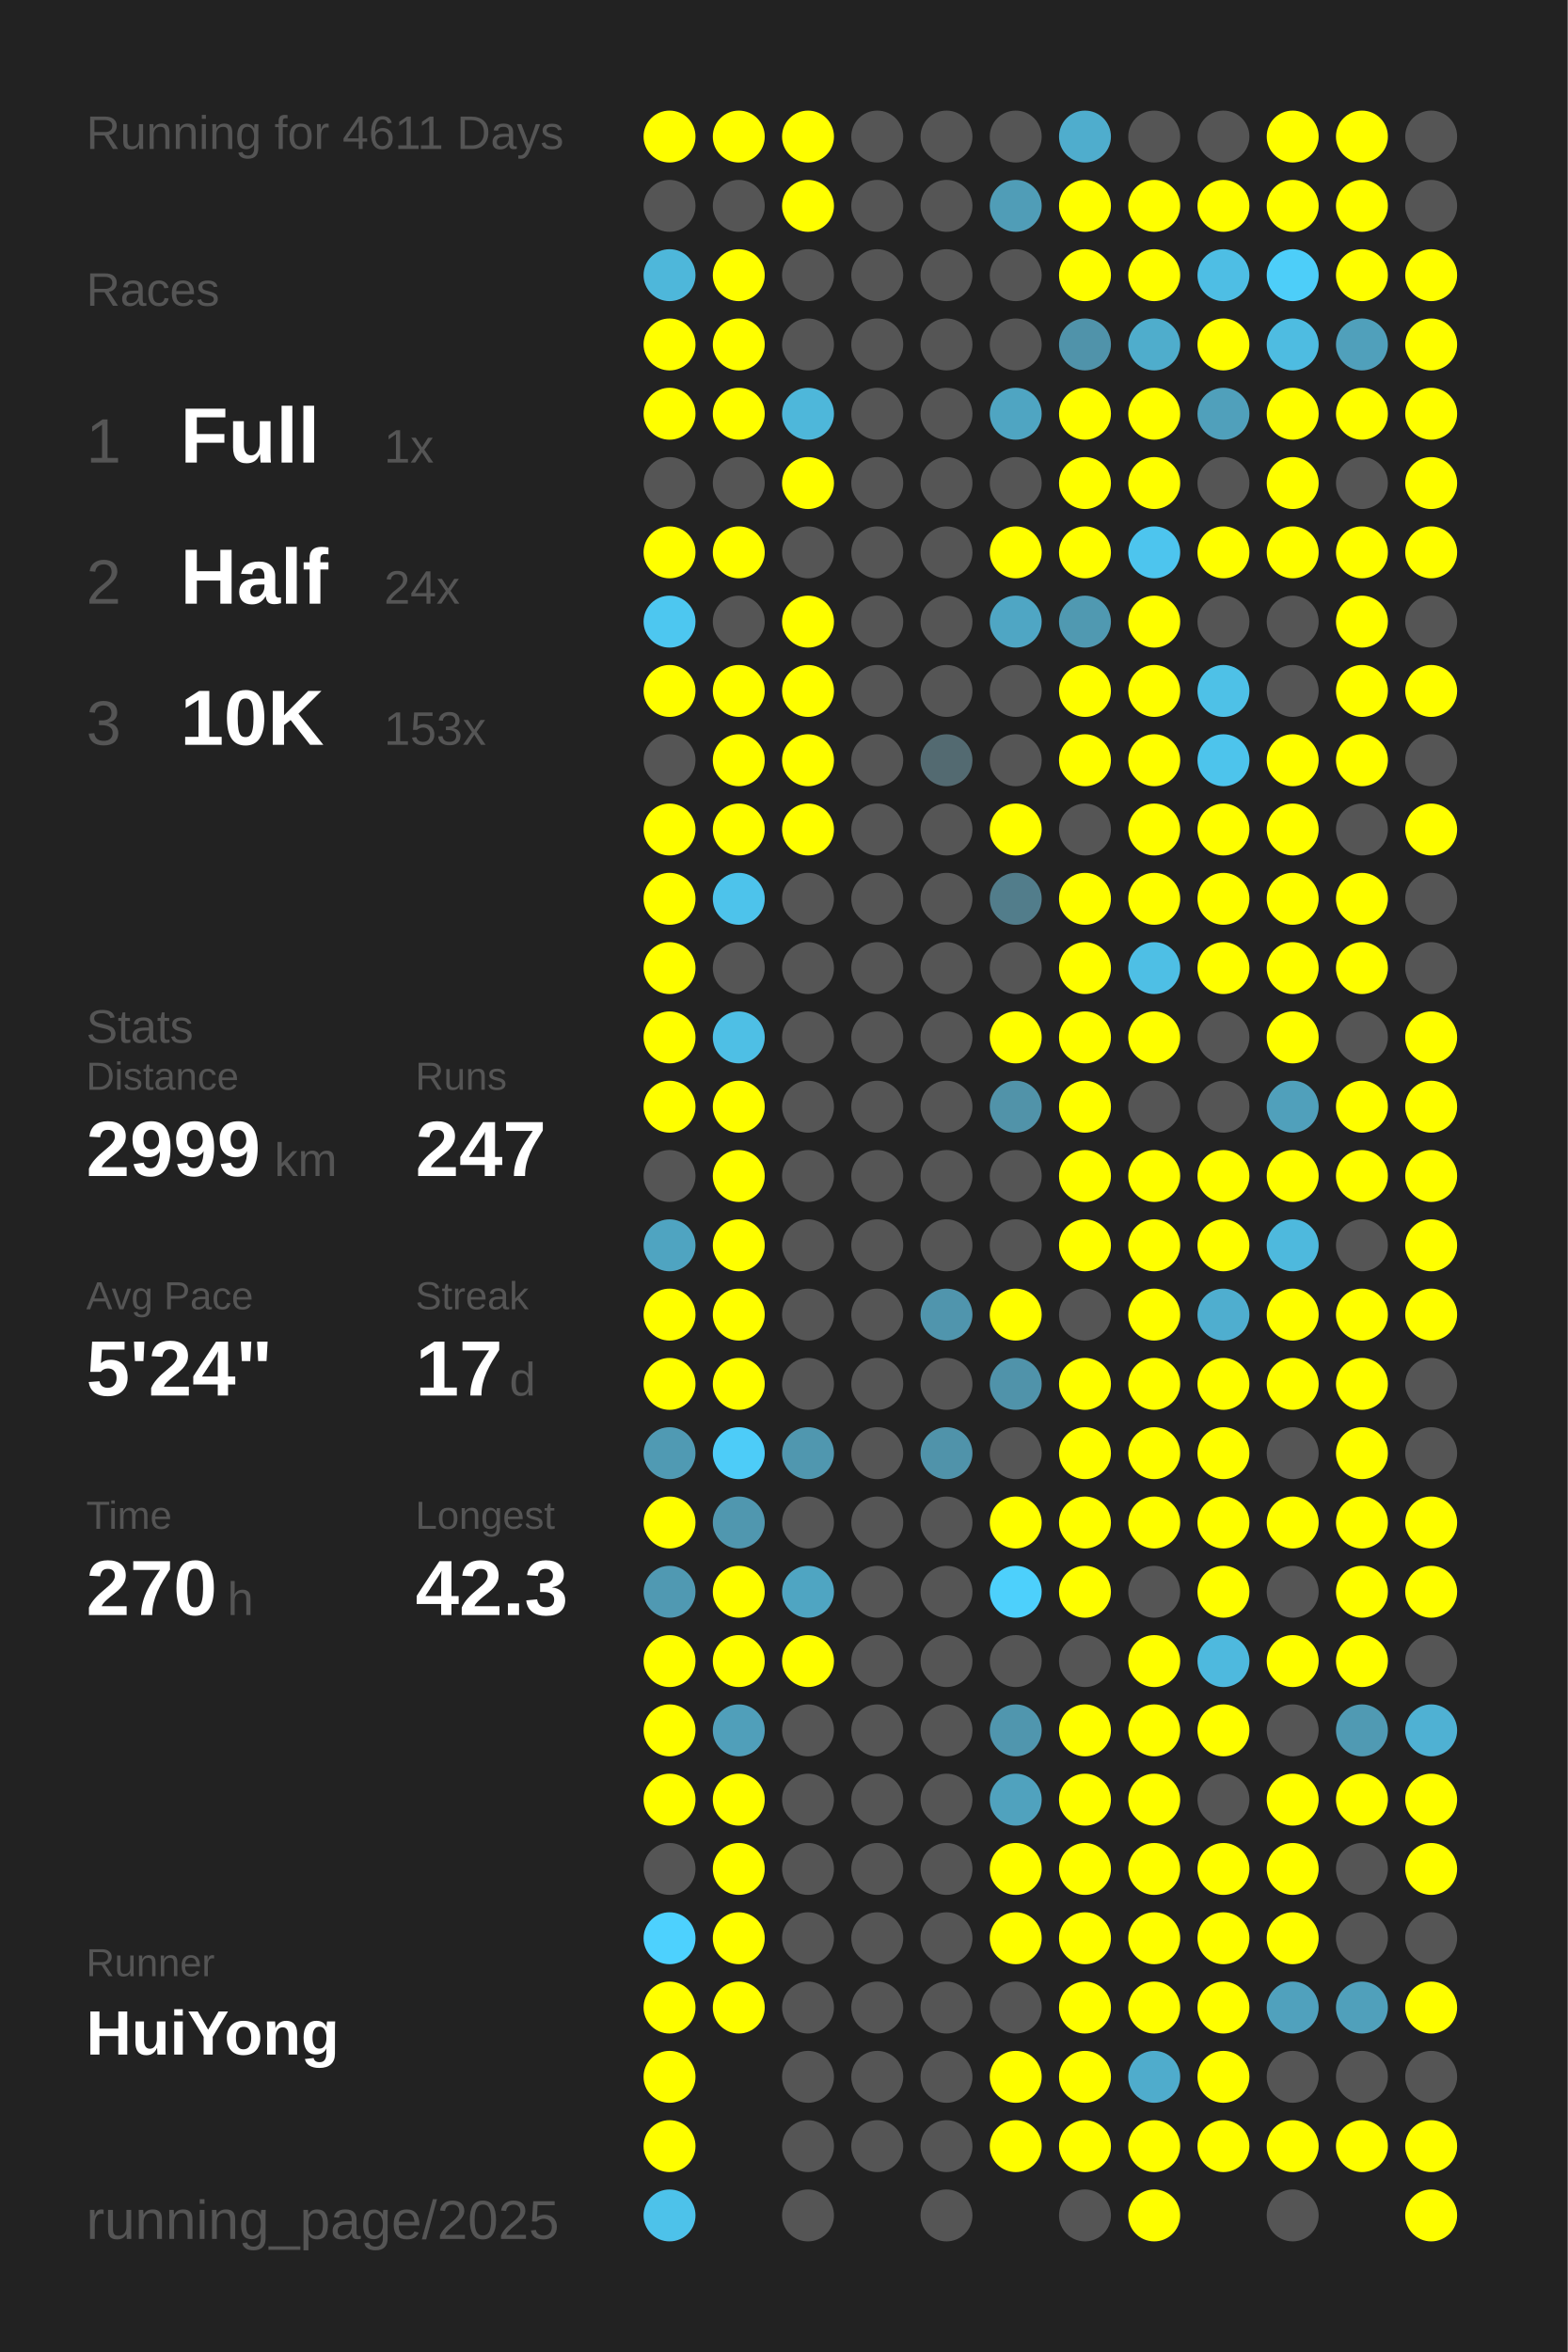
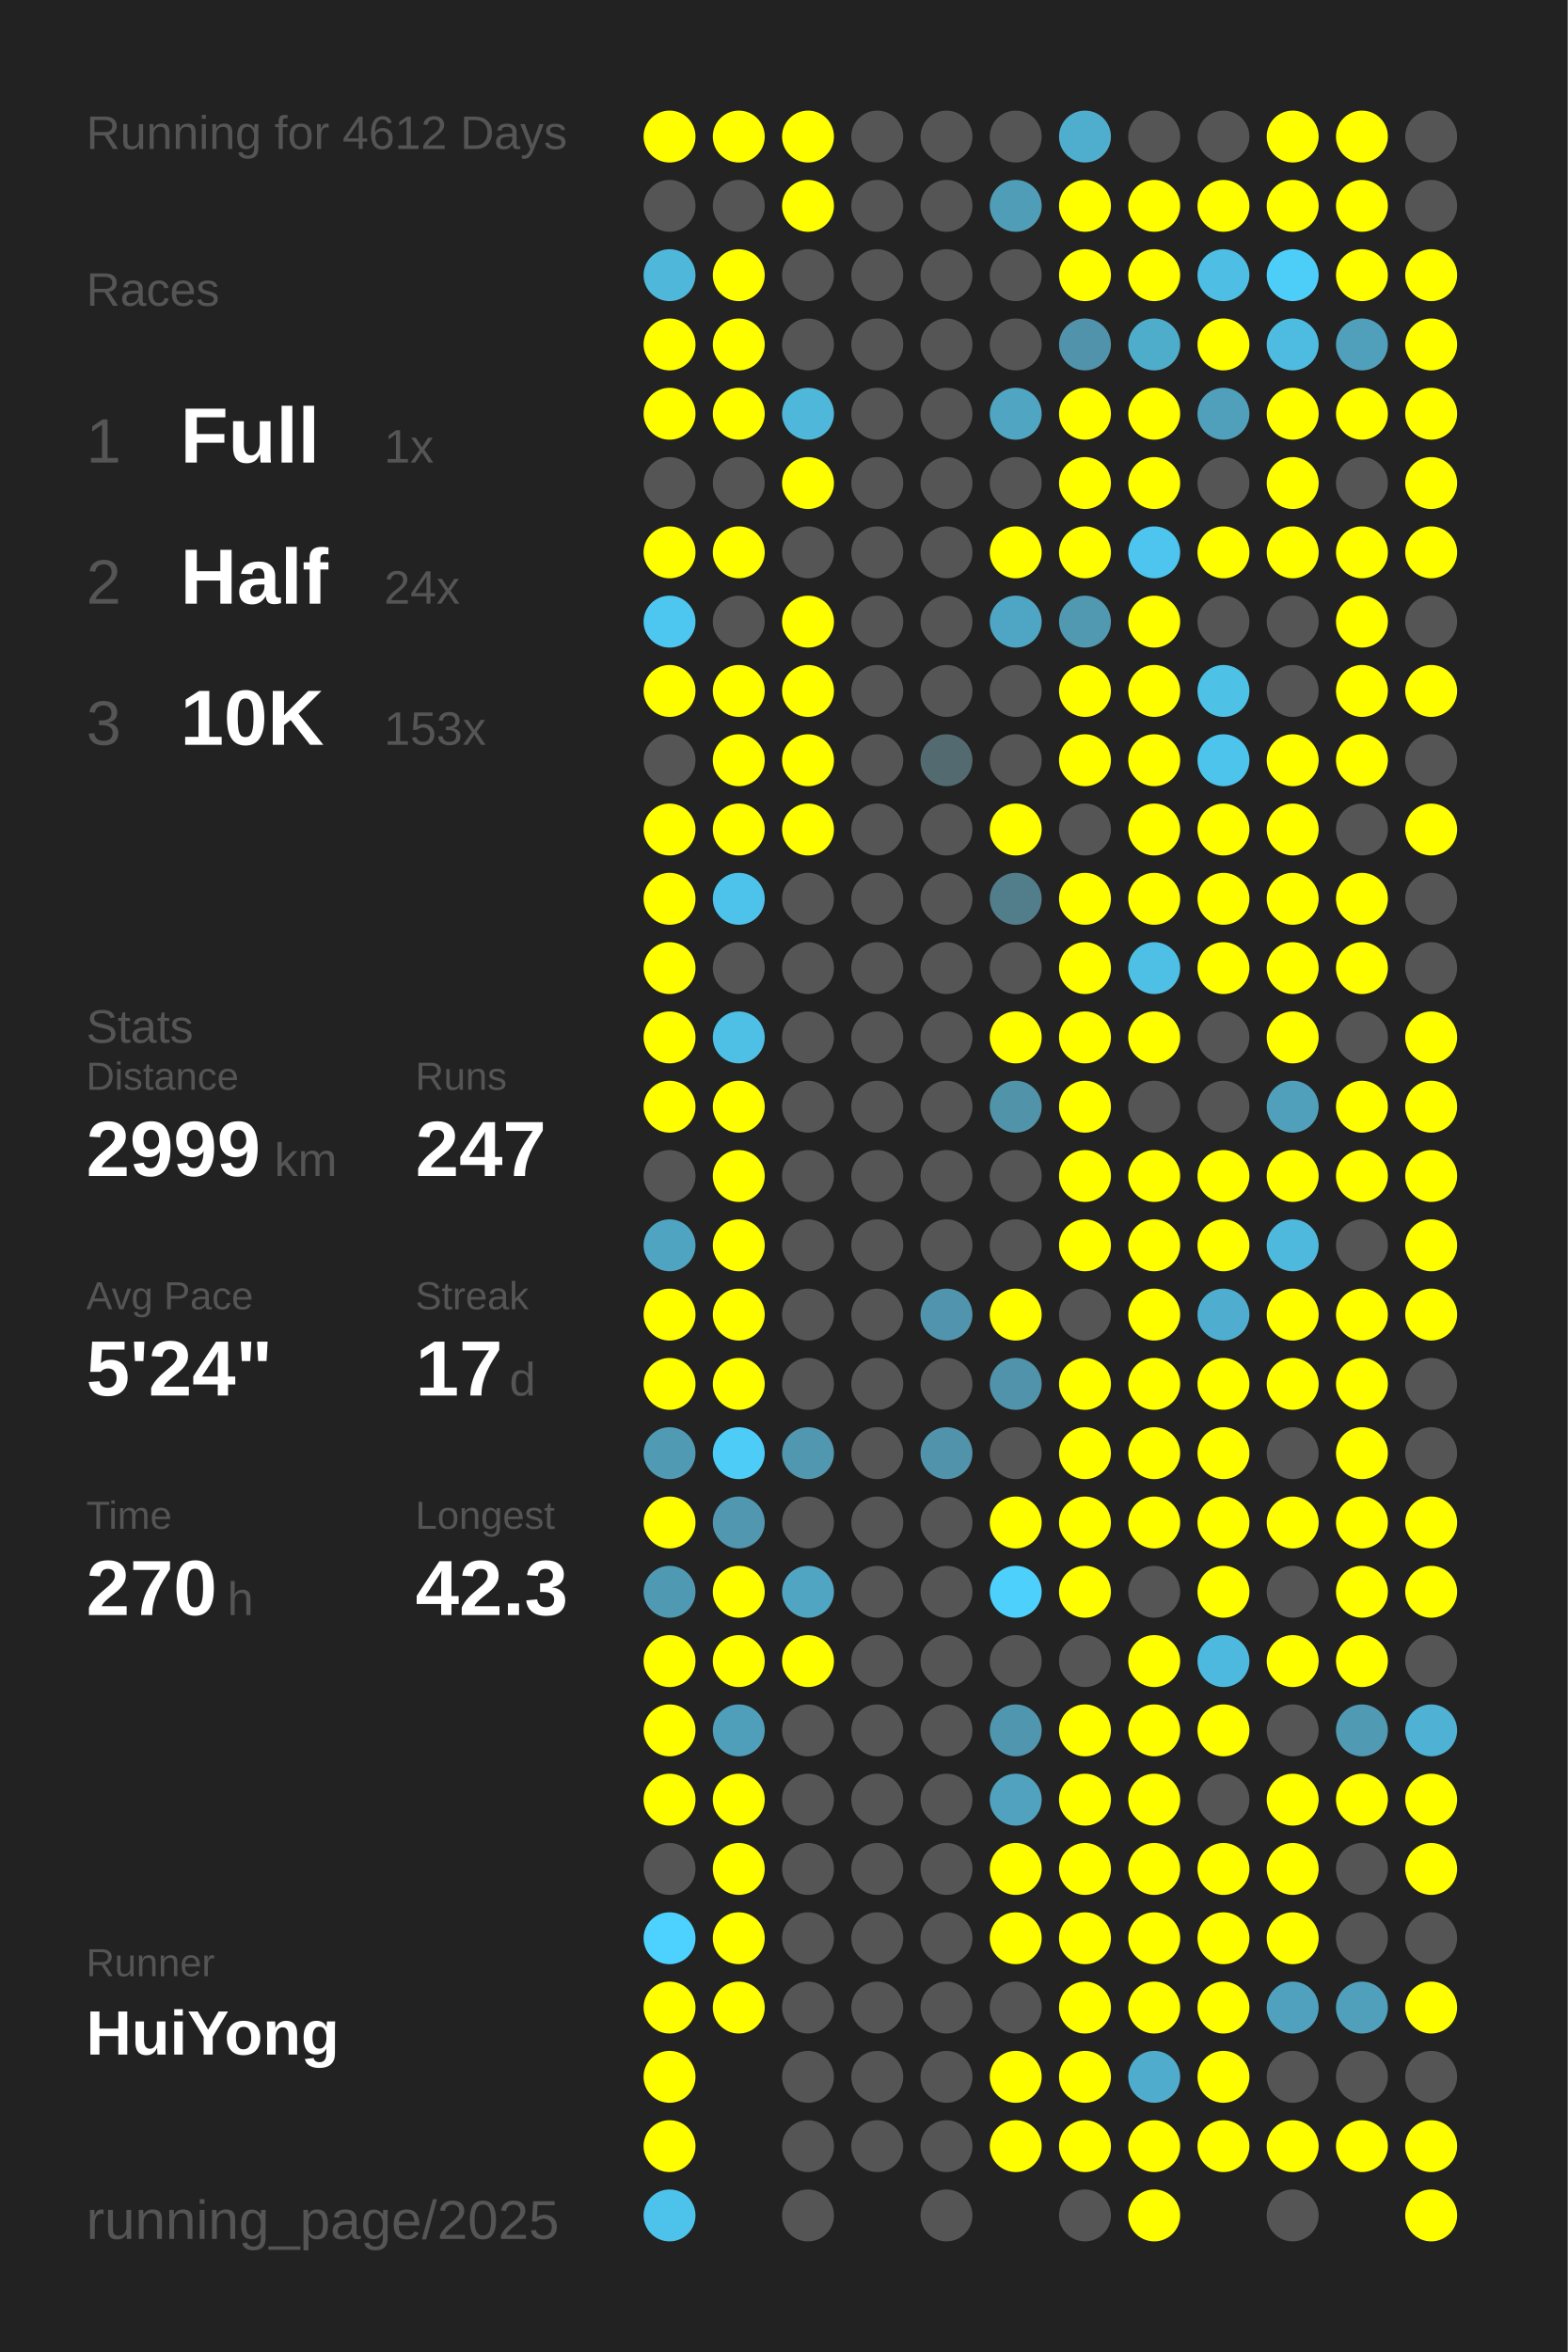
<svg xmlns="http://www.w3.org/2000/svg" baseProfile="full" height="300mm" version="1.1" viewBox="0,0,200,300" width="200mm">
  <defs />
  <rect fill="#222222" height="300" width="200" x="0" y="0" />
-   <text fill="#555555" style="font-size:6px; font-family:Arial;" x="11" y="19">Running for 4611 Days</text>
+   <text fill="#555555" style="font-size:6px; font-family:Arial;" x="11" y="19">Running for 4612 Days</text>
  <text fill="#555555" style="font-size:6px; font-family:Arial;" x="11" y="39">Races</text>
  <text fill="#555555" style="font-size:8px; font-family:Arial;" x="11" y="59">1</text>
  <text fill="#FFFFFF" style="font-size:10px; font-family:Arial; font-weight:bold;" x="23" y="59">Full</text>
  <text fill="#555555" style="font-size:6px; font-family:Arial;" x="49" y="59">1x</text>
  <text fill="#555555" style="font-size:8px; font-family:Arial;" x="11" y="77">2</text>
  <text fill="#FFFFFF" style="font-size:10px; font-family:Arial; font-weight:bold;" x="23" y="77">Half</text>
  <text fill="#555555" style="font-size:6px; font-family:Arial;" x="49" y="77">24x</text>
  <text fill="#555555" style="font-size:8px; font-family:Arial;" x="11" y="95">3</text>
  <text fill="#FFFFFF" style="font-size:10px; font-family:Arial; font-weight:bold;" x="23" y="95">10K</text>
  <text fill="#555555" style="font-size:6px; font-family:Arial;" x="49" y="95">153x</text>
  <text fill="#555555" style="font-size:6px; font-family:Arial;" x="11" y="133">Stats</text>
  <text fill="#555555" style="font-size:5px; font-family:Arial;" x="11" y="139">Distance</text>
  <text fill="#FFFFFF" style="font-size:10px; font-family:Arial; font-weight:bold;" x="11" y="150">2999</text>
  <text fill="#555555" style="font-size:6px; font-family:Arial;" x="35" y="150">km</text>
  <text fill="#555555" style="font-size:5px; font-family:Arial;" x="53" y="139">Runs</text>
  <text fill="#FFFFFF" style="font-size:10px; font-family:Arial; font-weight:bold;" x="53" y="150">247</text>
  <text fill="#555555" style="font-size:5px; font-family:Arial;" x="11" y="167">Avg Pace</text>
  <text fill="#FFFFFF" style="font-size:10px; font-family:Arial; font-weight:bold;" x="11" y="178">5'24"</text>
  <text fill="#555555" style="font-size:5px; font-family:Arial;" x="53" y="167">Streak</text>
  <text fill="#FFFFFF" style="font-size:10px; font-family:Arial; font-weight:bold;" x="53" y="178">17</text>
  <text fill="#555555" style="font-size:6px; font-family:Arial;" x="65" y="178">d</text>
  <text fill="#555555" style="font-size:5px; font-family:Arial;" x="11" y="195">Time</text>
  <text fill="#FFFFFF" style="font-size:10px; font-family:Arial; font-weight:bold;" x="11" y="206">270</text>
  <text fill="#555555" style="font-size:6px; font-family:Arial;" x="29" y="206">h</text>
  <text fill="#555555" style="font-size:5px; font-family:Arial;" x="53" y="195">Longest</text>
  <text fill="#FFFFFF" style="font-size:10px; font-family:Arial; font-weight:bold;" x="53" y="206">42.3</text>
  <text fill="#555555" style="font-size:5px; font-family:Arial;" x="11" y="252.065">Runner</text>
  <text fill="#FFFFFF" style="font-size:8px; font-family:Arial; font-weight:bold;" x="11" y="262.065">HuiYong</text>
  <text fill="#555555" style="font-size:7px; font-family:Arial;" x="11" y="285.581">running_page/2025</text>
  <circle cx="85.417" cy="17.419" fill="#FFFF00" r="3.312" />
  <circle cx="85.417" cy="26.258" fill="#555555" r="3.312" />
  <circle cx="85.417" cy="35.097" fill="#4eb7da" r="3.312" />
  <circle cx="85.417" cy="43.935" fill="#FFFF00" r="3.312" />
  <circle cx="85.417" cy="52.774" fill="#FFFF00" r="3.312" />
  <circle cx="85.417" cy="61.613" fill="#555555" r="3.312" />
  <circle cx="85.417" cy="70.452" fill="#FFFF00" r="3.312" />
  <circle cx="85.417" cy="79.29" fill="#4dc7f0" r="3.312" />
  <circle cx="85.417" cy="88.129" fill="#FFFF00" r="3.312" />
  <circle cx="85.417" cy="96.968" fill="#555555" r="3.312" />
  <circle cx="85.417" cy="105.806" fill="#FFFF00" r="3.312" />
  <circle cx="85.417" cy="114.645" fill="#FFFF00" r="3.312" />
  <circle cx="85.417" cy="123.484" fill="#FFFF00" r="3.312" />
  <circle cx="85.417" cy="132.323" fill="#FFFF00" r="3.312" />
  <circle cx="85.417" cy="141.161" fill="#FFFF00" r="3.312" />
  <circle cx="85.417" cy="150" fill="#555555" r="3.312" />
  <circle cx="85.417" cy="158.839" fill="#4fa4c1" r="3.312" />
  <circle cx="85.417" cy="167.677" fill="#FFFF00" r="3.312" />
  <circle cx="85.417" cy="176.516" fill="#FFFF00" r="3.312" />
  <circle cx="85.417" cy="185.355" fill="#509ab3" r="3.312" />
  <circle cx="85.417" cy="194.194" fill="#FFFF00" r="3.312" />
  <circle cx="85.417" cy="203.032" fill="#5099b2" r="3.312" />
  <circle cx="85.417" cy="211.871" fill="#FFFF00" r="3.312" />
  <circle cx="85.417" cy="220.71" fill="#FFFF00" r="3.312" />
  <circle cx="85.417" cy="229.548" fill="#FFFF00" r="3.312" />
  <circle cx="85.417" cy="238.387" fill="#555555" r="3.312" />
  <circle cx="85.417" cy="247.226" fill="#4dd1fe" r="3.312" />
  <circle cx="85.417" cy="256.065" fill="#FFFF00" r="3.312" />
  <circle cx="85.417" cy="264.903" fill="#FFFF00" r="3.312" />
  <circle cx="85.417" cy="273.742" fill="#FFFF00" r="3.312" />
  <circle cx="85.417" cy="282.581" fill="#4dc2ea" r="3.312" />
  <circle cx="94.25" cy="17.419" fill="#FFFF00" r="3.312" />
  <circle cx="94.25" cy="26.258" fill="#555555" r="3.312" />
  <circle cx="94.25" cy="35.097" fill="#FFFF00" r="3.312" />
  <circle cx="94.25" cy="43.935" fill="#FFFF00" r="3.312" />
  <circle cx="94.25" cy="52.774" fill="#FFFF00" r="3.312" />
  <circle cx="94.25" cy="61.613" fill="#555555" r="3.312" />
  <circle cx="94.25" cy="70.452" fill="#FFFF00" r="3.312" />
  <circle cx="94.25" cy="79.29" fill="#555555" r="3.312" />
  <circle cx="94.25" cy="88.129" fill="#FFFF00" r="3.312" />
  <circle cx="94.25" cy="96.968" fill="#FFFF00" r="3.312" />
  <circle cx="94.25" cy="105.806" fill="#FFFF00" r="3.312" />
  <circle cx="94.25" cy="114.645" fill="#4dc3eb" r="3.312" />
  <circle cx="94.25" cy="123.484" fill="#555555" r="3.312" />
  <circle cx="94.25" cy="132.323" fill="#4ebfe5" r="3.312" />
  <circle cx="94.25" cy="141.161" fill="#FFFF00" r="3.312" />
  <circle cx="94.25" cy="150" fill="#FFFF00" r="3.312" />
  <circle cx="94.25" cy="158.839" fill="#FFFF00" r="3.312" />
  <circle cx="94.25" cy="167.677" fill="#FFFF00" r="3.312" />
  <circle cx="94.25" cy="176.516" fill="#FFFF00" r="3.312" />
  <circle cx="94.25" cy="185.355" fill="#4dccf8" r="3.312" />
  <circle cx="94.25" cy="194.194" fill="#5097af" r="3.312" />
  <circle cx="94.25" cy="203.032" fill="#FFFF00" r="3.312" />
  <circle cx="94.25" cy="211.871" fill="#FFFF00" r="3.312" />
  <circle cx="94.25" cy="220.71" fill="#509fba" r="3.312" />
  <circle cx="94.25" cy="229.548" fill="#FFFF00" r="3.312" />
  <circle cx="94.25" cy="238.387" fill="#FFFF00" r="3.312" />
  <circle cx="94.25" cy="247.226" fill="#FFFF00" r="3.312" />
  <circle cx="94.25" cy="256.065" fill="#FFFF00" r="3.312" />
  <circle cx="103.083" cy="17.419" fill="#FFFF00" r="3.312" />
  <circle cx="103.083" cy="26.258" fill="#FFFF00" r="3.312" />
  <circle cx="103.083" cy="35.097" fill="#555555" r="3.312" />
  <circle cx="103.083" cy="43.935" fill="#555555" r="3.312" />
  <circle cx="103.083" cy="52.774" fill="#4eb7da" r="3.312" />
  <circle cx="103.083" cy="61.613" fill="#FFFF00" r="3.312" />
  <circle cx="103.083" cy="70.452" fill="#555555" r="3.312" />
  <circle cx="103.083" cy="79.29" fill="#FFFF00" r="3.312" />
  <circle cx="103.083" cy="88.129" fill="#FFFF00" r="3.312" />
  <circle cx="103.083" cy="96.968" fill="#FFFF00" r="3.312" />
  <circle cx="103.083" cy="105.806" fill="#FFFF00" r="3.312" />
  <circle cx="103.083" cy="114.645" fill="#555555" r="3.312" />
  <circle cx="103.083" cy="123.484" fill="#555555" r="3.312" />
  <circle cx="103.083" cy="132.323" fill="#555555" r="3.312" />
  <circle cx="103.083" cy="141.161" fill="#555555" r="3.312" />
  <circle cx="103.083" cy="150" fill="#555555" r="3.312" />
  <circle cx="103.083" cy="158.839" fill="#555555" r="3.312" />
  <circle cx="103.083" cy="167.677" fill="#555555" r="3.312" />
  <circle cx="103.083" cy="176.516" fill="#555555" r="3.312" />
  <circle cx="103.083" cy="185.355" fill="#5097af" r="3.312" />
  <circle cx="103.083" cy="194.194" fill="#555555" r="3.312" />
  <circle cx="103.083" cy="203.032" fill="#4fa5c2" r="3.312" />
  <circle cx="103.083" cy="211.871" fill="#FFFF00" r="3.312" />
  <circle cx="103.083" cy="220.71" fill="#555555" r="3.312" />
  <circle cx="103.083" cy="229.548" fill="#555555" r="3.312" />
  <circle cx="103.083" cy="238.387" fill="#555555" r="3.312" />
  <circle cx="103.083" cy="247.226" fill="#555555" r="3.312" />
  <circle cx="103.083" cy="256.065" fill="#555555" r="3.312" />
  <circle cx="103.083" cy="264.903" fill="#555555" r="3.312" />
  <circle cx="103.083" cy="273.742" fill="#555555" r="3.312" />
  <circle cx="103.083" cy="282.581" fill="#555555" r="3.312" />
  <circle cx="111.917" cy="17.419" fill="#555555" r="3.312" />
  <circle cx="111.917" cy="26.258" fill="#555555" r="3.312" />
  <circle cx="111.917" cy="35.097" fill="#555555" r="3.312" />
  <circle cx="111.917" cy="43.935" fill="#555555" r="3.312" />
  <circle cx="111.917" cy="52.774" fill="#555555" r="3.312" />
  <circle cx="111.917" cy="61.613" fill="#555555" r="3.312" />
  <circle cx="111.917" cy="70.452" fill="#555555" r="3.312" />
  <circle cx="111.917" cy="79.29" fill="#555555" r="3.312" />
  <circle cx="111.917" cy="88.129" fill="#555555" r="3.312" />
  <circle cx="111.917" cy="96.968" fill="#555555" r="3.312" />
  <circle cx="111.917" cy="105.806" fill="#555555" r="3.312" />
  <circle cx="111.917" cy="114.645" fill="#555555" r="3.312" />
  <circle cx="111.917" cy="123.484" fill="#555555" r="3.312" />
  <circle cx="111.917" cy="132.323" fill="#555555" r="3.312" />
  <circle cx="111.917" cy="141.161" fill="#555555" r="3.312" />
  <circle cx="111.917" cy="150" fill="#555555" r="3.312" />
  <circle cx="111.917" cy="158.839" fill="#555555" r="3.312" />
  <circle cx="111.917" cy="167.677" fill="#555555" r="3.312" />
  <circle cx="111.917" cy="176.516" fill="#555555" r="3.312" />
  <circle cx="111.917" cy="185.355" fill="#555555" r="3.312" />
  <circle cx="111.917" cy="194.194" fill="#555555" r="3.312" />
  <circle cx="111.917" cy="203.032" fill="#555555" r="3.312" />
  <circle cx="111.917" cy="211.871" fill="#555555" r="3.312" />
  <circle cx="111.917" cy="220.71" fill="#555555" r="3.312" />
  <circle cx="111.917" cy="229.548" fill="#555555" r="3.312" />
  <circle cx="111.917" cy="238.387" fill="#555555" r="3.312" />
  <circle cx="111.917" cy="247.226" fill="#555555" r="3.312" />
  <circle cx="111.917" cy="256.065" fill="#555555" r="3.312" />
  <circle cx="111.917" cy="264.903" fill="#555555" r="3.312" />
  <circle cx="111.917" cy="273.742" fill="#555555" r="3.312" />
  <circle cx="120.75" cy="17.419" fill="#555555" r="3.312" />
  <circle cx="120.75" cy="26.258" fill="#555555" r="3.312" />
  <circle cx="120.75" cy="35.097" fill="#555555" r="3.312" />
  <circle cx="120.75" cy="43.935" fill="#555555" r="3.312" />
  <circle cx="120.75" cy="52.774" fill="#555555" r="3.312" />
  <circle cx="120.75" cy="61.613" fill="#555555" r="3.312" />
  <circle cx="120.75" cy="70.452" fill="#555555" r="3.312" />
  <circle cx="120.75" cy="79.29" fill="#555555" r="3.312" />
  <circle cx="120.75" cy="88.129" fill="#555555" r="3.312" />
  <circle cx="120.75" cy="96.968" fill="#536a71" r="3.312" />
  <circle cx="120.75" cy="105.806" fill="#555555" r="3.312" />
  <circle cx="120.75" cy="114.645" fill="#555555" r="3.312" />
  <circle cx="120.75" cy="123.484" fill="#555555" r="3.312" />
  <circle cx="120.75" cy="132.323" fill="#555555" r="3.312" />
  <circle cx="120.75" cy="141.161" fill="#555555" r="3.312" />
  <circle cx="120.75" cy="150" fill="#555555" r="3.312" />
  <circle cx="120.75" cy="158.839" fill="#555555" r="3.312" />
  <circle cx="120.75" cy="167.677" fill="#5095ad" r="3.312" />
  <circle cx="120.75" cy="176.516" fill="#555555" r="3.312" />
  <circle cx="120.75" cy="185.355" fill="#5093aa" r="3.312" />
  <circle cx="120.75" cy="194.194" fill="#555555" r="3.312" />
  <circle cx="120.75" cy="203.032" fill="#555555" r="3.312" />
  <circle cx="120.75" cy="211.871" fill="#555555" r="3.312" />
  <circle cx="120.75" cy="220.71" fill="#555555" r="3.312" />
  <circle cx="120.75" cy="229.548" fill="#555555" r="3.312" />
  <circle cx="120.75" cy="238.387" fill="#555555" r="3.312" />
  <circle cx="120.75" cy="247.226" fill="#555555" r="3.312" />
  <circle cx="120.75" cy="256.065" fill="#555555" r="3.312" />
  <circle cx="120.75" cy="264.903" fill="#555555" r="3.312" />
  <circle cx="120.75" cy="273.742" fill="#555555" r="3.312" />
  <circle cx="120.75" cy="282.581" fill="#555555" r="3.312" />
  <circle cx="129.583" cy="17.419" fill="#555555" r="3.312" />
  <circle cx="129.583" cy="26.258" fill="#509db7" r="3.312" />
  <circle cx="129.583" cy="35.097" fill="#555555" r="3.312" />
  <circle cx="129.583" cy="43.935" fill="#555555" r="3.312" />
  <circle cx="129.583" cy="52.774" fill="#4fa5c2" r="3.312" />
  <circle cx="129.583" cy="61.613" fill="#555555" r="3.312" />
  <circle cx="129.583" cy="70.452" fill="#FFFF00" r="3.312" />
  <circle cx="129.583" cy="79.29" fill="#4fa6c4" r="3.312" />
  <circle cx="129.583" cy="88.129" fill="#555555" r="3.312" />
  <circle cx="129.583" cy="96.968" fill="#555555" r="3.312" />
  <circle cx="129.583" cy="105.806" fill="#FFFF00" r="3.312" />
  <circle cx="129.583" cy="114.645" fill="#527d8b" r="3.312" />
  <circle cx="129.583" cy="123.484" fill="#555555" r="3.312" />
  <circle cx="129.583" cy="132.323" fill="#FFFF00" r="3.312" />
  <circle cx="129.583" cy="141.161" fill="#5193a9" r="3.312" />
  <circle cx="129.583" cy="150" fill="#555555" r="3.312" />
  <circle cx="129.583" cy="158.839" fill="#555555" r="3.312" />
  <circle cx="129.583" cy="167.677" fill="#FFFF00" r="3.312" />
  <circle cx="129.583" cy="176.516" fill="#5093aa" r="3.312" />
  <circle cx="129.583" cy="185.355" fill="#555555" r="3.312" />
  <circle cx="129.583" cy="194.194" fill="#FFFF00" r="3.312" />
  <circle cx="129.583" cy="203.032" fill="#4dd0fc" r="3.312" />
  <circle cx="129.583" cy="211.871" fill="#555555" r="3.312" />
  <circle cx="129.583" cy="220.71" fill="#5096ae" r="3.312" />
  <circle cx="129.583" cy="229.548" fill="#50a2be" r="3.312" />
  <circle cx="129.583" cy="238.387" fill="#FFFF00" r="3.312" />
  <circle cx="129.583" cy="247.226" fill="#FFFF00" r="3.312" />
  <circle cx="129.583" cy="256.065" fill="#555555" r="3.312" />
  <circle cx="129.583" cy="264.903" fill="#FFFF00" r="3.312" />
  <circle cx="129.583" cy="273.742" fill="#FFFF00" r="3.312" />
  <circle cx="138.417" cy="17.419" fill="#4fadcd" r="3.312" />
  <circle cx="138.417" cy="26.258" fill="#FFFF00" r="3.312" />
  <circle cx="138.417" cy="35.097" fill="#FFFF00" r="3.312" />
  <circle cx="138.417" cy="43.935" fill="#5093aa" r="3.312" />
  <circle cx="138.417" cy="52.774" fill="#FFFF00" r="3.312" />
  <circle cx="138.417" cy="61.613" fill="#FFFF00" r="3.312" />
  <circle cx="138.417" cy="70.452" fill="#FFFF00" r="3.312" />
  <circle cx="138.417" cy="79.29" fill="#5099b1" r="3.312" />
  <circle cx="138.417" cy="88.129" fill="#FFFF00" r="3.312" />
  <circle cx="138.417" cy="96.968" fill="#FFFF00" r="3.312" />
  <circle cx="138.417" cy="105.806" fill="#555555" r="3.312" />
  <circle cx="138.417" cy="114.645" fill="#FFFF00" r="3.312" />
  <circle cx="138.417" cy="123.484" fill="#FFFF00" r="3.312" />
  <circle cx="138.417" cy="132.323" fill="#FFFF00" r="3.312" />
  <circle cx="138.417" cy="141.161" fill="#FFFF00" r="3.312" />
  <circle cx="138.417" cy="150" fill="#FFFF00" r="3.312" />
  <circle cx="138.417" cy="158.839" fill="#FFFF00" r="3.312" />
  <circle cx="138.417" cy="167.677" fill="#555555" r="3.312" />
  <circle cx="138.417" cy="176.516" fill="#FFFF00" r="3.312" />
  <circle cx="138.417" cy="185.355" fill="#FFFF00" r="3.312" />
  <circle cx="138.417" cy="194.194" fill="#FFFF00" r="3.312" />
  <circle cx="138.417" cy="203.032" fill="#FFFF00" r="3.312" />
  <circle cx="138.417" cy="211.871" fill="#555555" r="3.312" />
  <circle cx="138.417" cy="220.71" fill="#FFFF00" r="3.312" />
  <circle cx="138.417" cy="229.548" fill="#FFFF00" r="3.312" />
  <circle cx="138.417" cy="238.387" fill="#FFFF00" r="3.312" />
  <circle cx="138.417" cy="247.226" fill="#FFFF00" r="3.312" />
  <circle cx="138.417" cy="256.065" fill="#FFFF00" r="3.312" />
  <circle cx="138.417" cy="264.903" fill="#FFFF00" r="3.312" />
  <circle cx="138.417" cy="273.742" fill="#FFFF00" r="3.312" />
  <circle cx="138.417" cy="282.581" fill="#555555" r="3.312" />
  <circle cx="147.25" cy="17.419" fill="#555555" r="3.312" />
  <circle cx="147.25" cy="26.258" fill="#FFFF00" r="3.312" />
  <circle cx="147.25" cy="35.097" fill="#FFFF00" r="3.312" />
  <circle cx="147.25" cy="43.935" fill="#4fadcc" r="3.312" />
  <circle cx="147.25" cy="52.774" fill="#FFFF00" r="3.312" />
  <circle cx="147.25" cy="61.613" fill="#FFFF00" r="3.312" />
  <circle cx="147.25" cy="70.452" fill="#4dc5ee" r="3.312" />
  <circle cx="147.25" cy="79.29" fill="#FFFF00" r="3.312" />
  <circle cx="147.25" cy="88.129" fill="#FFFF00" r="3.312" />
  <circle cx="147.25" cy="96.968" fill="#FFFF00" r="3.312" />
  <circle cx="147.25" cy="105.806" fill="#FFFF00" r="3.312" />
  <circle cx="147.25" cy="114.645" fill="#FFFF00" r="3.312" />
  <circle cx="147.25" cy="123.484" fill="#4ebfe5" r="3.312" />
  <circle cx="147.25" cy="132.323" fill="#FFFF00" r="3.312" />
  <circle cx="147.25" cy="141.161" fill="#555555" r="3.312" />
  <circle cx="147.25" cy="150" fill="#FFFF00" r="3.312" />
  <circle cx="147.25" cy="158.839" fill="#FFFF00" r="3.312" />
  <circle cx="147.25" cy="167.677" fill="#FFFF00" r="3.312" />
  <circle cx="147.25" cy="176.516" fill="#FFFF00" r="3.312" />
  <circle cx="147.25" cy="185.355" fill="#FFFF00" r="3.312" />
  <circle cx="147.25" cy="194.194" fill="#FFFF00" r="3.312" />
  <circle cx="147.25" cy="203.032" fill="#555555" r="3.312" />
  <circle cx="147.25" cy="211.871" fill="#FFFF00" r="3.312" />
  <circle cx="147.25" cy="220.71" fill="#FFFF00" r="3.312" />
  <circle cx="147.25" cy="229.548" fill="#FFFF00" r="3.312" />
  <circle cx="147.25" cy="238.387" fill="#FFFF00" r="3.312" />
  <circle cx="147.25" cy="247.226" fill="#FFFF00" r="3.312" />
  <circle cx="147.25" cy="256.065" fill="#FFFF00" r="3.312" />
  <circle cx="147.25" cy="264.903" fill="#4faccc" r="3.312" />
  <circle cx="147.25" cy="273.742" fill="#FFFF00" r="3.312" />
  <circle cx="147.25" cy="282.581" fill="#FFFF00" r="3.312" />
  <circle cx="156.083" cy="17.419" fill="#555555" r="3.312" />
  <circle cx="156.083" cy="26.258" fill="#FFFF00" r="3.312" />
  <circle cx="156.083" cy="35.097" fill="#4ebee4" r="3.312" />
  <circle cx="156.083" cy="43.935" fill="#FFFF00" r="3.312" />
  <circle cx="156.083" cy="52.774" fill="#50a0bb" r="3.312" />
  <circle cx="156.083" cy="61.613" fill="#555555" r="3.312" />
  <circle cx="156.083" cy="70.452" fill="#FFFF00" r="3.312" />
  <circle cx="156.083" cy="79.29" fill="#555555" r="3.312" />
  <circle cx="156.083" cy="88.129" fill="#4ec1e7" r="3.312" />
  <circle cx="156.083" cy="96.968" fill="#4dc4ec" r="3.312" />
  <circle cx="156.083" cy="105.806" fill="#FFFF00" r="3.312" />
  <circle cx="156.083" cy="114.645" fill="#FFFF00" r="3.312" />
  <circle cx="156.083" cy="123.484" fill="#FFFF00" r="3.312" />
  <circle cx="156.083" cy="132.323" fill="#555555" r="3.312" />
  <circle cx="156.083" cy="141.161" fill="#555555" r="3.312" />
  <circle cx="156.083" cy="150" fill="#FFFF00" r="3.312" />
  <circle cx="156.083" cy="158.839" fill="#FFFF00" r="3.312" />
  <circle cx="156.083" cy="167.677" fill="#4faecf" r="3.312" />
  <circle cx="156.083" cy="176.516" fill="#FFFF00" r="3.312" />
  <circle cx="156.083" cy="185.355" fill="#FFFF00" r="3.312" />
  <circle cx="156.083" cy="194.194" fill="#FFFF00" r="3.312" />
  <circle cx="156.083" cy="203.032" fill="#FFFF00" r="3.312" />
  <circle cx="156.083" cy="211.871" fill="#4eb9de" r="3.312" />
  <circle cx="156.083" cy="220.71" fill="#FFFF00" r="3.312" />
  <circle cx="156.083" cy="229.548" fill="#555555" r="3.312" />
  <circle cx="156.083" cy="238.387" fill="#FFFF00" r="3.312" />
  <circle cx="156.083" cy="247.226" fill="#FFFF00" r="3.312" />
  <circle cx="156.083" cy="256.065" fill="#FFFF00" r="3.312" />
  <circle cx="156.083" cy="264.903" fill="#FFFF00" r="3.312" />
  <circle cx="156.083" cy="273.742" fill="#FFFF00" r="3.312" />
  <circle cx="164.917" cy="17.419" fill="#FFFF00" r="3.312" />
  <circle cx="164.917" cy="26.258" fill="#FFFF00" r="3.312" />
  <circle cx="164.917" cy="35.097" fill="#4dcef9" r="3.312" />
  <circle cx="164.917" cy="43.935" fill="#4ebce1" r="3.312" />
  <circle cx="164.917" cy="52.774" fill="#FFFF00" r="3.312" />
  <circle cx="164.917" cy="61.613" fill="#FFFF00" r="3.312" />
  <circle cx="164.917" cy="70.452" fill="#FFFF00" r="3.312" />
  <circle cx="164.917" cy="79.29" fill="#555555" r="3.312" />
  <circle cx="164.917" cy="88.129" fill="#555555" r="3.312" />
  <circle cx="164.917" cy="96.968" fill="#FFFF00" r="3.312" />
  <circle cx="164.917" cy="105.806" fill="#FFFF00" r="3.312" />
  <circle cx="164.917" cy="114.645" fill="#FFFF00" r="3.312" />
  <circle cx="164.917" cy="123.484" fill="#FFFF00" r="3.312" />
  <circle cx="164.917" cy="132.323" fill="#FFFF00" r="3.312" />
  <circle cx="164.917" cy="141.161" fill="#50a0bb" r="3.312" />
  <circle cx="164.917" cy="150" fill="#FFFF00" r="3.312" />
  <circle cx="164.917" cy="158.839" fill="#4eb9dd" r="3.312" />
  <circle cx="164.917" cy="167.677" fill="#FFFF00" r="3.312" />
  <circle cx="164.917" cy="176.516" fill="#FFFF00" r="3.312" />
  <circle cx="164.917" cy="185.355" fill="#555555" r="3.312" />
  <circle cx="164.917" cy="194.194" fill="#FFFF00" r="3.312" />
  <circle cx="164.917" cy="203.032" fill="#555555" r="3.312" />
  <circle cx="164.917" cy="211.871" fill="#FFFF00" r="3.312" />
  <circle cx="164.917" cy="220.71" fill="#555555" r="3.312" />
  <circle cx="164.917" cy="229.548" fill="#FFFF00" r="3.312" />
  <circle cx="164.917" cy="238.387" fill="#FFFF00" r="3.312" />
  <circle cx="164.917" cy="247.226" fill="#FFFF00" r="3.312" />
  <circle cx="164.917" cy="256.065" fill="#50a1bd" r="3.312" />
  <circle cx="164.917" cy="264.903" fill="#555555" r="3.312" />
  <circle cx="164.917" cy="273.742" fill="#FFFF00" r="3.312" />
  <circle cx="164.917" cy="282.581" fill="#555555" r="3.312" />
  <circle cx="173.75" cy="17.419" fill="#FFFF00" r="3.312" />
  <circle cx="173.75" cy="26.258" fill="#FFFF00" r="3.312" />
  <circle cx="173.75" cy="35.097" fill="#FFFF00" r="3.312" />
  <circle cx="173.75" cy="43.935" fill="#50a0bb" r="3.312" />
  <circle cx="173.75" cy="52.774" fill="#FFFF00" r="3.312" />
  <circle cx="173.75" cy="61.613" fill="#555555" r="3.312" />
  <circle cx="173.75" cy="70.452" fill="#FFFF00" r="3.312" />
  <circle cx="173.75" cy="79.29" fill="#FFFF00" r="3.312" />
  <circle cx="173.75" cy="88.129" fill="#FFFF00" r="3.312" />
  <circle cx="173.75" cy="96.968" fill="#FFFF00" r="3.312" />
  <circle cx="173.75" cy="105.806" fill="#555555" r="3.312" />
  <circle cx="173.75" cy="114.645" fill="#FFFF00" r="3.312" />
  <circle cx="173.75" cy="123.484" fill="#FFFF00" r="3.312" />
  <circle cx="173.75" cy="132.323" fill="#555555" r="3.312" />
  <circle cx="173.75" cy="141.161" fill="#FFFF00" r="3.312" />
  <circle cx="173.75" cy="150" fill="#FFFF00" r="3.312" />
  <circle cx="173.75" cy="158.839" fill="#555555" r="3.312" />
  <circle cx="173.75" cy="167.677" fill="#FFFF00" r="3.312" />
  <circle cx="173.75" cy="176.516" fill="#FFFF00" r="3.312" />
  <circle cx="173.75" cy="185.355" fill="#FFFF00" r="3.312" />
  <circle cx="173.75" cy="194.194" fill="#FFFF00" r="3.312" />
  <circle cx="173.75" cy="203.032" fill="#FFFF00" r="3.312" />
  <circle cx="173.75" cy="211.871" fill="#FFFF00" r="3.312" />
  <circle cx="173.75" cy="220.71" fill="#509ab3" r="3.312" />
  <circle cx="173.75" cy="229.548" fill="#FFFF00" r="3.312" />
  <circle cx="173.75" cy="238.387" fill="#555555" r="3.312" />
  <circle cx="173.75" cy="247.226" fill="#555555" r="3.312" />
  <circle cx="173.75" cy="256.065" fill="#50a0bb" r="3.312" />
  <circle cx="173.75" cy="264.903" fill="#555555" r="3.312" />
  <circle cx="173.75" cy="273.742" fill="#FFFF00" r="3.312" />
  <circle cx="182.583" cy="17.419" fill="#555555" r="3.312" />
  <circle cx="182.583" cy="26.258" fill="#555555" r="3.312" />
  <circle cx="182.583" cy="35.097" fill="#FFFF00" r="3.312" />
  <circle cx="182.583" cy="43.935" fill="#FFFF00" r="3.312" />
  <circle cx="182.583" cy="52.774" fill="#FFFF00" r="3.312" />
  <circle cx="182.583" cy="61.613" fill="#FFFF00" r="3.312" />
  <circle cx="182.583" cy="70.452" fill="#FFFF00" r="3.312" />
  <circle cx="182.583" cy="79.29" fill="#555555" r="3.312" />
  <circle cx="182.583" cy="88.129" fill="#FFFF00" r="3.312" />
  <circle cx="182.583" cy="96.968" fill="#555555" r="3.312" />
  <circle cx="182.583" cy="105.806" fill="#FFFF00" r="3.312" />
  <circle cx="182.583" cy="114.645" fill="#555555" r="3.312" />
  <circle cx="182.583" cy="123.484" fill="#555555" r="3.312" />
  <circle cx="182.583" cy="132.323" fill="#FFFF00" r="3.312" />
  <circle cx="182.583" cy="141.161" fill="#FFFF00" r="3.312" />
  <circle cx="182.583" cy="150" fill="#FFFF00" r="3.312" />
  <circle cx="182.583" cy="158.839" fill="#FFFF00" r="3.312" />
  <circle cx="182.583" cy="167.677" fill="#FFFF00" r="3.312" />
  <circle cx="182.583" cy="176.516" fill="#555555" r="3.312" />
  <circle cx="182.583" cy="185.355" fill="#555555" r="3.312" />
  <circle cx="182.583" cy="194.194" fill="#FFFF00" r="3.312" />
  <circle cx="182.583" cy="203.032" fill="#FFFF00" r="3.312" />
  <circle cx="182.583" cy="211.871" fill="#555555" r="3.312" />
  <circle cx="182.583" cy="220.71" fill="#4fb1d3" r="3.312" />
  <circle cx="182.583" cy="229.548" fill="#FFFF00" r="3.312" />
  <circle cx="182.583" cy="238.387" fill="#FFFF00" r="3.312" />
  <circle cx="182.583" cy="247.226" fill="#555555" r="3.312" />
  <circle cx="182.583" cy="256.065" fill="#FFFF00" r="3.312" />
  <circle cx="182.583" cy="264.903" fill="#555555" r="3.312" />
  <circle cx="182.583" cy="273.742" fill="#FFFF00" r="3.312" />
  <circle cx="182.583" cy="282.581" fill="#FFFF00" r="3.312" />
</svg>
